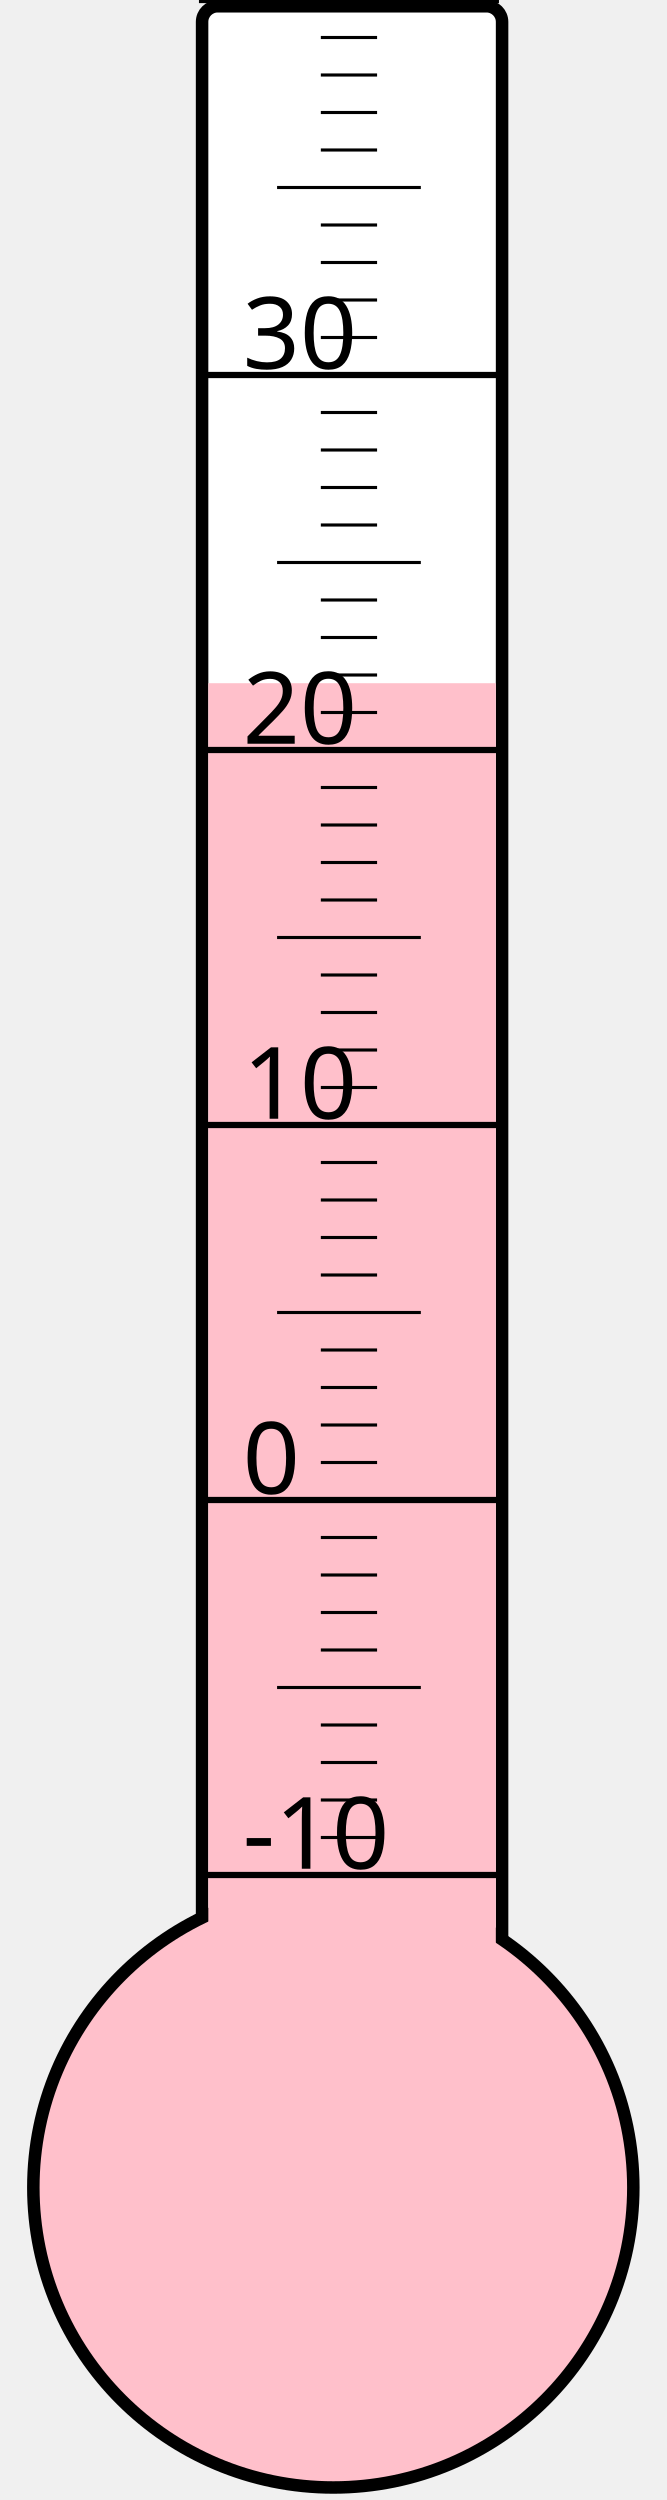
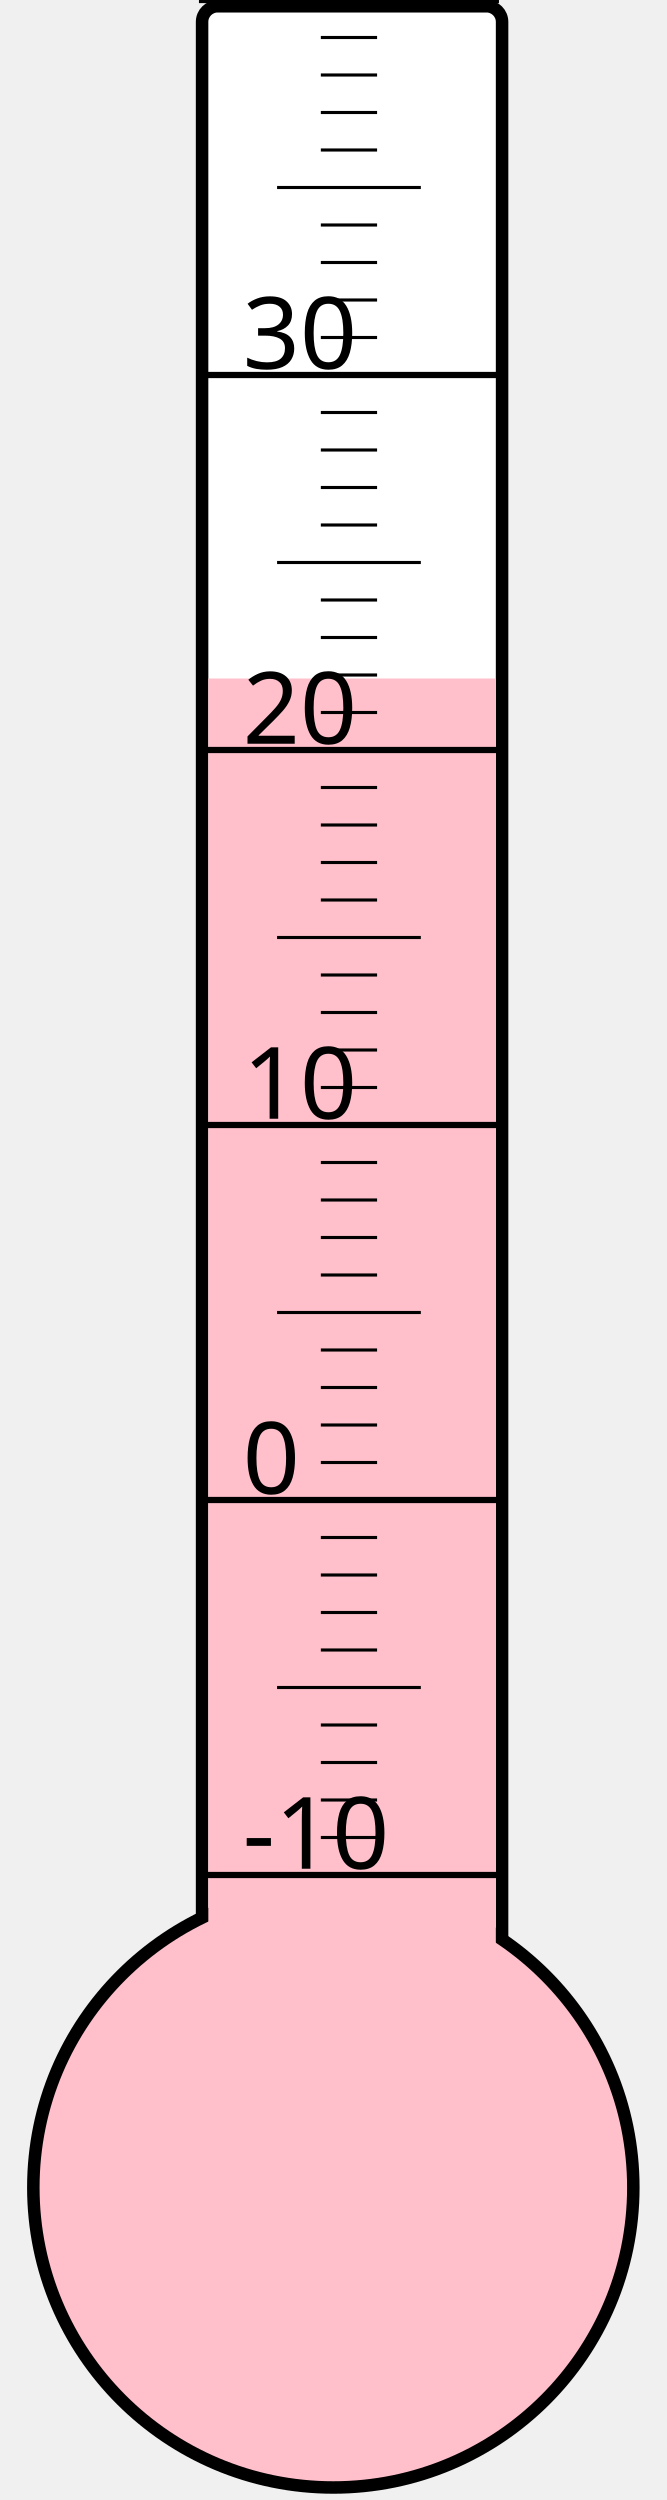
<svg xmlns="http://www.w3.org/2000/svg" width="40px" height="150px" viewBox="0 0 200 800">
  <rect width="200" height="800" x="0" y="0" style="fill: #ffffeb; fill-opacity: 0;" />
  <rect width="96" height="680" x="58" y="2" rx="5" ry="5" style="fill: white; fill-opacity: 1; stroke: black; stroke-width: 4;" />
  <circle cx="100" cy="700" r="96" style="fill: pink; stroke: black; stroke-width: 4;" />
-   <rect width="92" height="481.375" x="60" y="218.625" style="fill: pink; fill-opacity: 1; stroke-width: 0;" />
+   <rect width="92" height="482.875" x="60" y="217.125" style="fill: pink; fill-opacity: 1; stroke-width: 0;" />
  <text x="71" y="598" style="font-family: sans-serif; font-size: 24pt;">-10</text>
  <text x="71" y="478" style="font-family: sans-serif; font-size: 24pt;">0</text>
  <text x="71" y="358" style="font-family: sans-serif; font-size: 24pt;">10</text>
  <text x="71" y="238" style="font-family: sans-serif; font-size: 24pt;">20</text>
  <text x="71" y="118" style="font-family: sans-serif; font-size: 24pt;">30</text>
  <g style="stroke: black;">
    <line x1="57" y1="600" x2="153" y2="600" style="stroke-width: 2;" />
    <line x1="96" y1="588" x2="114" y2="588" style="stroke-width: 1;" />
    <line x1="96" y1="576" x2="114" y2="576" style="stroke-width: 1;" />
    <line x1="96" y1="564" x2="114" y2="564" style="stroke-width: 1;" />
    <line x1="96" y1="552" x2="114" y2="552" style="stroke-width: 1;" />
    <line x1="82" y1="540" x2="128" y2="540" style="stroke-width: 1;" />
    <line x1="96" y1="528" x2="114" y2="528" style="stroke-width: 1;" />
    <line x1="96" y1="516" x2="114" y2="516" style="stroke-width: 1;" />
    <line x1="96" y1="504" x2="114" y2="504" style="stroke-width: 1;" />
    <line x1="96" y1="492" x2="114" y2="492" style="stroke-width: 1;" />
    <line x1="57" y1="480" x2="153" y2="480" style="stroke-width: 2;" />
    <line x1="96" y1="468" x2="114" y2="468" style="stroke-width: 1;" />
    <line x1="96" y1="456" x2="114" y2="456" style="stroke-width: 1;" />
    <line x1="96" y1="444" x2="114" y2="444" style="stroke-width: 1;" />
    <line x1="96" y1="432" x2="114" y2="432" style="stroke-width: 1;" />
    <line x1="82" y1="420" x2="128" y2="420" style="stroke-width: 1;" />
    <line x1="96" y1="408" x2="114" y2="408" style="stroke-width: 1;" />
    <line x1="96" y1="396" x2="114" y2="396" style="stroke-width: 1;" />
    <line x1="96" y1="384" x2="114" y2="384" style="stroke-width: 1;" />
    <line x1="96" y1="372" x2="114" y2="372" style="stroke-width: 1;" />
    <line x1="57" y1="360" x2="153" y2="360" style="stroke-width: 2;" />
    <line x1="96" y1="348" x2="114" y2="348" style="stroke-width: 1;" />
    <line x1="96" y1="336" x2="114" y2="336" style="stroke-width: 1;" />
    <line x1="96" y1="324" x2="114" y2="324" style="stroke-width: 1;" />
    <line x1="96" y1="312" x2="114" y2="312" style="stroke-width: 1;" />
    <line x1="82" y1="300" x2="128" y2="300" style="stroke-width: 1;" />
    <line x1="96" y1="288" x2="114" y2="288" style="stroke-width: 1;" />
    <line x1="96" y1="276" x2="114" y2="276" style="stroke-width: 1;" />
    <line x1="96" y1="264" x2="114" y2="264" style="stroke-width: 1;" />
    <line x1="96" y1="252" x2="114" y2="252" style="stroke-width: 1;" />
    <line x1="57" y1="240" x2="153" y2="240" style="stroke-width: 2;" />
    <line x1="96" y1="228" x2="114" y2="228" style="stroke-width: 1;" />
    <line x1="96" y1="216" x2="114" y2="216" style="stroke-width: 1;" />
    <line x1="96" y1="204" x2="114" y2="204" style="stroke-width: 1;" />
    <line x1="96" y1="192" x2="114" y2="192" style="stroke-width: 1;" />
    <line x1="82" y1="180" x2="128" y2="180" style="stroke-width: 1;" />
    <line x1="96" y1="168" x2="114" y2="168" style="stroke-width: 1;" />
    <line x1="96" y1="156" x2="114" y2="156" style="stroke-width: 1;" />
    <line x1="96" y1="144" x2="114" y2="144" style="stroke-width: 1;" />
    <line x1="96" y1="132" x2="114" y2="132" style="stroke-width: 1;" />
    <line x1="57" y1="120" x2="153" y2="120" style="stroke-width: 2;" />
    <line x1="96" y1="108" x2="114" y2="108" style="stroke-width: 1;" />
    <line x1="96" y1="96" x2="114" y2="96" style="stroke-width: 1;" />
    <line x1="96" y1="84" x2="114" y2="84" style="stroke-width: 1;" />
    <line x1="96" y1="72" x2="114" y2="72" style="stroke-width: 1;" />
    <line x1="82" y1="60" x2="128" y2="60" style="stroke-width: 1;" />
    <line x1="96" y1="48" x2="114" y2="48" style="stroke-width: 1;" />
    <line x1="96" y1="36" x2="114" y2="36" style="stroke-width: 1;" />
    <line x1="96" y1="24" x2="114" y2="24" style="stroke-width: 1;" />
    <line x1="96" y1="12" x2="114" y2="12" style="stroke-width: 1;" />
    <line x1="57" y1="0" x2="153" y2="0" style="stroke-width: 2;" />
  </g>
</svg>
